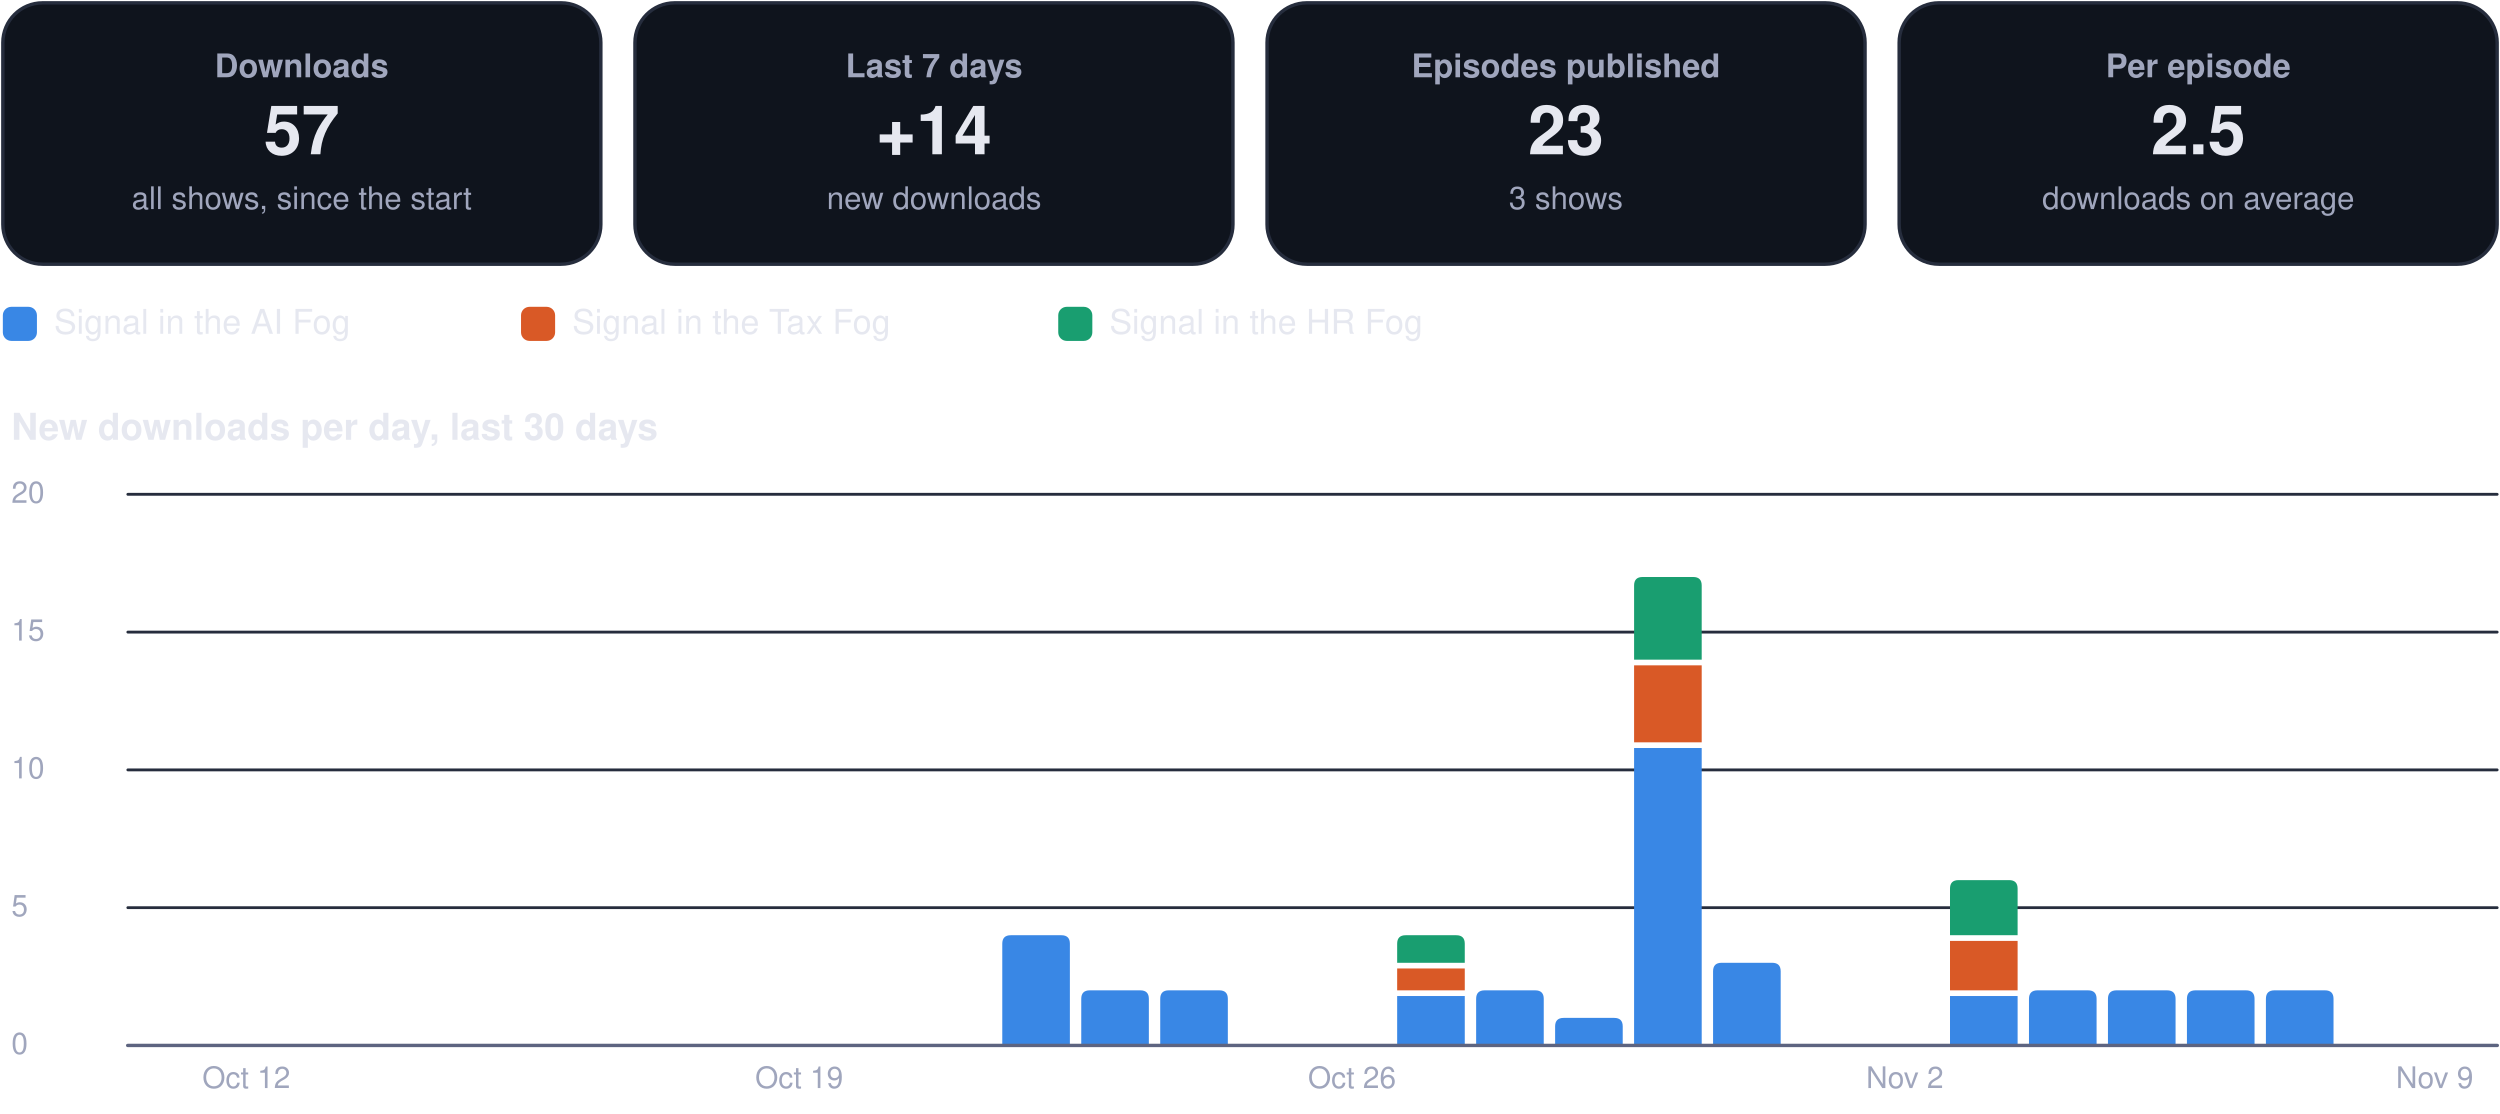
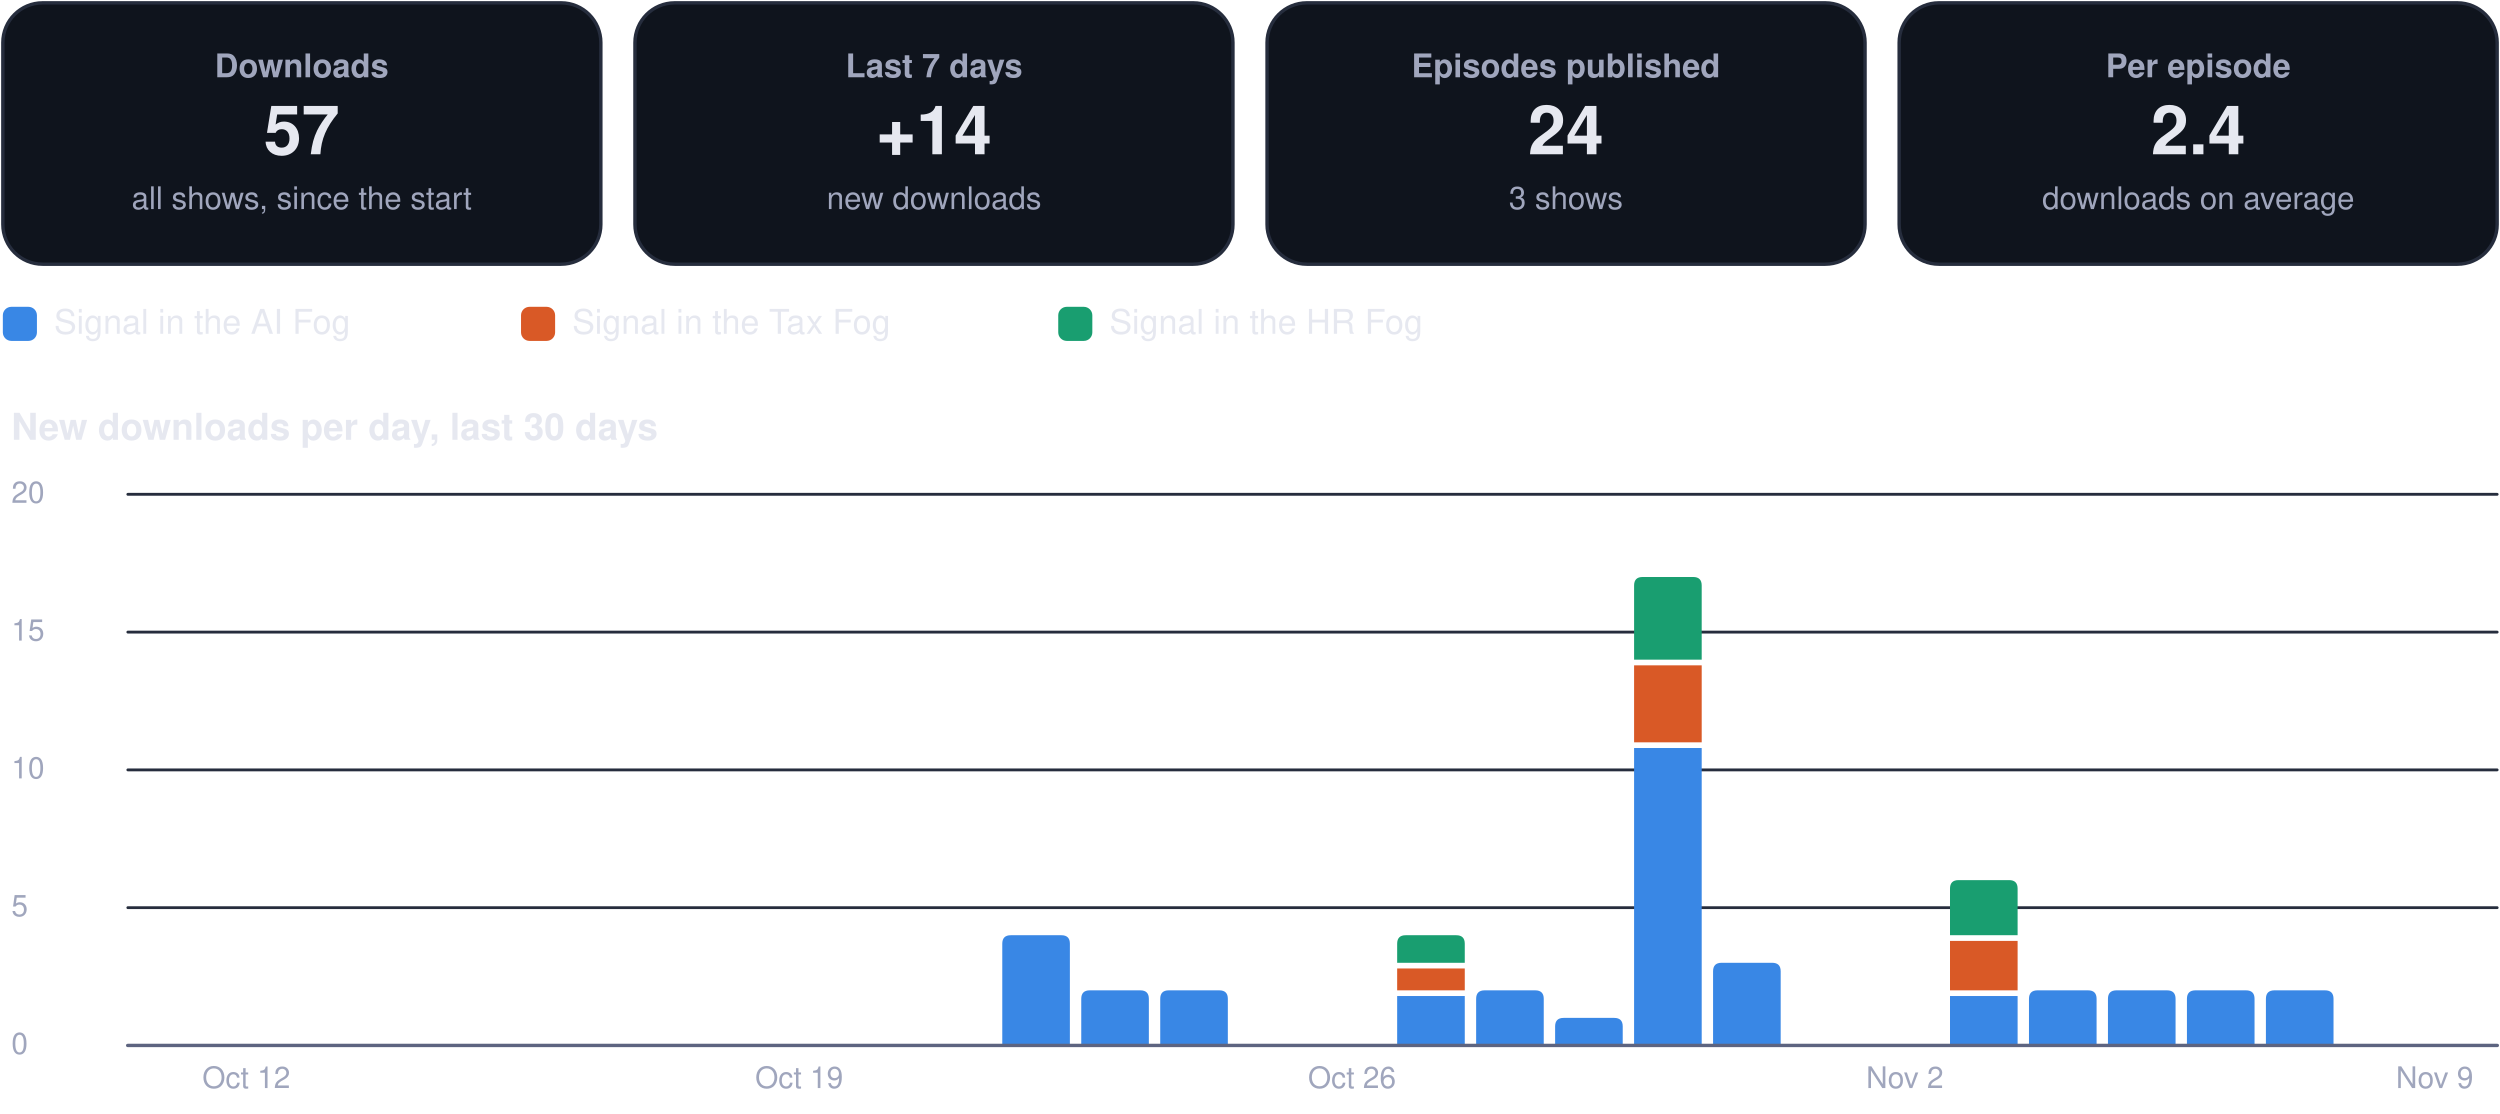
<svg xmlns="http://www.w3.org/2000/svg" viewBox="0 0 880 392" width="880" height="392" role="img" aria-label="Usage dashboard">
  <rect x="1.0" y="1.0" width="210.5" height="92.0" rx="14" fill="#0f141d" stroke="#262d3d" stroke-width="1.2" />
  <g class="box">
    <rect x="5.0" y="10.0" width="202.5" height="74.0" rx="12" fill="none" stroke="none" stroke-width="1.2" class="frame" />
    <text x="106.2" y="27.2" font-family="-apple-system, BlinkMacSystemFont, 'Segoe UI', Helvetica, Arial, sans-serif" font-size="11.5" font-weight="600" fill="#a0a6bd" text-anchor="middle">Downloads</text>
    <text x="106.2" y="54.3" font-family="-apple-system, BlinkMacSystemFont, 'Segoe UI', Helvetica, Arial, sans-serif" font-size="24" font-weight="750" fill="#e6e8f0" text-anchor="middle">57</text>
    <text x="106.2" y="73.6" font-family="-apple-system, BlinkMacSystemFont, 'Segoe UI', Helvetica, Arial, sans-serif" font-size="11" font-weight="400" fill="#a0a6bd" text-anchor="middle">all shows, since the start</text>
  </g>
  <rect x="223.5" y="1.0" width="210.5" height="92.0" rx="14" fill="#0f141d" stroke="#262d3d" stroke-width="1.2" />
  <g class="box">
    <rect x="227.5" y="10.0" width="202.5" height="74.0" rx="12" fill="none" stroke="none" stroke-width="1.2" class="frame" />
    <text x="328.8" y="27.2" font-family="-apple-system, BlinkMacSystemFont, 'Segoe UI', Helvetica, Arial, sans-serif" font-size="11.5" font-weight="600" fill="#a0a6bd" text-anchor="middle">Last 7 days</text>
    <text x="328.8" y="54.3" font-family="-apple-system, BlinkMacSystemFont, 'Segoe UI', Helvetica, Arial, sans-serif" font-size="24" font-weight="750" fill="#e6e8f0" text-anchor="middle">+14</text>
    <text x="328.8" y="73.6" font-family="-apple-system, BlinkMacSystemFont, 'Segoe UI', Helvetica, Arial, sans-serif" font-size="11" font-weight="400" fill="#a0a6bd" text-anchor="middle">new downloads</text>
  </g>
  <rect x="446.0" y="1.0" width="210.5" height="92.0" rx="14" fill="#0f141d" stroke="#262d3d" stroke-width="1.2" />
  <g class="box">
    <rect x="450.0" y="10.0" width="202.5" height="74.0" rx="12" fill="none" stroke="none" stroke-width="1.2" class="frame" />
    <text x="551.2" y="27.2" font-family="-apple-system, BlinkMacSystemFont, 'Segoe UI', Helvetica, Arial, sans-serif" font-size="11.5" font-weight="600" fill="#a0a6bd" text-anchor="middle">Episodes published</text>
-     <text x="551.2" y="54.3" font-family="-apple-system, BlinkMacSystemFont, 'Segoe UI', Helvetica, Arial, sans-serif" font-size="24" font-weight="750" fill="#e6e8f0" text-anchor="middle">23</text>
+     <text x="551.2" y="54.3" font-family="-apple-system, BlinkMacSystemFont, 'Segoe UI', Helvetica, Arial, sans-serif" font-size="24" font-weight="750" fill="#e6e8f0" text-anchor="middle">24</text>
    <text x="551.2" y="73.6" font-family="-apple-system, BlinkMacSystemFont, 'Segoe UI', Helvetica, Arial, sans-serif" font-size="11" font-weight="400" fill="#a0a6bd" text-anchor="middle">3 shows</text>
  </g>
  <rect x="668.5" y="1.0" width="210.5" height="92.0" rx="14" fill="#0f141d" stroke="#262d3d" stroke-width="1.2" />
  <g class="box">
    <rect x="672.5" y="10.0" width="202.5" height="74.0" rx="12" fill="none" stroke="none" stroke-width="1.2" class="frame" />
    <text x="773.8" y="27.2" font-family="-apple-system, BlinkMacSystemFont, 'Segoe UI', Helvetica, Arial, sans-serif" font-size="11.5" font-weight="600" fill="#a0a6bd" text-anchor="middle">Per episode</text>
-     <text x="773.8" y="54.3" font-family="-apple-system, BlinkMacSystemFont, 'Segoe UI', Helvetica, Arial, sans-serif" font-size="24" font-weight="750" fill="#e6e8f0" text-anchor="middle">2.5</text>
+     <text x="773.8" y="54.3" font-family="-apple-system, BlinkMacSystemFont, 'Segoe UI', Helvetica, Arial, sans-serif" font-size="24" font-weight="750" fill="#e6e8f0" text-anchor="middle">2.4</text>
    <text x="773.8" y="73.6" font-family="-apple-system, BlinkMacSystemFont, 'Segoe UI', Helvetica, Arial, sans-serif" font-size="11" font-weight="400" fill="#a0a6bd" text-anchor="middle">downloads on average</text>
  </g>
  <rect x="1.0" y="108.0" width="12.0" height="12.0" rx="3" fill="#3987e5" stroke="none" stroke-width="1.2" />
  <g class="box">
    <rect x="17.0" y="105.0" width="148.4" height="18.0" rx="12" fill="none" stroke="none" stroke-width="1.2" class="frame" />
    <text x="19.0" y="117.5" font-family="-apple-system, BlinkMacSystemFont, 'Segoe UI', Helvetica, Arial, sans-serif" font-size="12" font-weight="500" fill="#e6e8f0" text-anchor="start">Signal in the AI Fog</text>
  </g>
  <rect x="183.4" y="108.0" width="12.0" height="12.0" rx="3" fill="#d95926" stroke="none" stroke-width="1.2" />
  <g class="box">
    <rect x="199.4" y="105.0" width="155.1" height="18.0" rx="12" fill="none" stroke="none" stroke-width="1.2" class="frame" />
    <text x="201.4" y="117.5" font-family="-apple-system, BlinkMacSystemFont, 'Segoe UI', Helvetica, Arial, sans-serif" font-size="12" font-weight="500" fill="#e6e8f0" text-anchor="start">Signal in the Tax Fog</text>
  </g>
  <rect x="372.5" y="108.0" width="12.0" height="12.0" rx="3" fill="#199e70" stroke="none" stroke-width="1.2" />
  <g class="box">
    <rect x="388.5" y="105.0" width="148.4" height="18.0" rx="12" fill="none" stroke="none" stroke-width="1.2" class="frame" />
    <text x="390.5" y="117.5" font-family="-apple-system, BlinkMacSystemFont, 'Segoe UI', Helvetica, Arial, sans-serif" font-size="12" font-weight="500" fill="#e6e8f0" text-anchor="start">Signal in the HR Fog</text>
  </g>
  <g class="box">
    <rect x="1.0" y="140.0" width="878.0" height="22.0" rx="12" fill="none" stroke="none" stroke-width="1.2" class="frame" />
    <text x="4.0" y="154.8" font-family="-apple-system, BlinkMacSystemFont, 'Segoe UI', Helvetica, Arial, sans-serif" font-size="13" font-weight="700" fill="#e6e8f0" text-anchor="start">New downloads per day, last 30 days</text>
  </g>
  <path d="M45,368.0 L879,368.0" fill="none" stroke="#262d3d" stroke-width="1" stroke-linecap="round" stroke-linejoin="round" />
  <g class="box">
    <rect x="1.0" y="360.0" width="42.0" height="16.0" rx="12" fill="none" stroke="none" stroke-width="1.2" class="frame" />
    <text x="4.0" y="371.0" font-family="-apple-system, BlinkMacSystemFont, 'Segoe UI', Helvetica, Arial, sans-serif" font-size="10.5" font-weight="500" fill="#a0a6bd" text-anchor="start">0</text>
  </g>
  <path d="M45,319.5 L879,319.5" fill="none" stroke="#262d3d" stroke-width="1" stroke-linecap="round" stroke-linejoin="round" />
  <g class="box">
    <rect x="1.0" y="311.5" width="42.0" height="16.0" rx="12" fill="none" stroke="none" stroke-width="1.2" class="frame" />
    <text x="4.0" y="322.5" font-family="-apple-system, BlinkMacSystemFont, 'Segoe UI', Helvetica, Arial, sans-serif" font-size="10.5" font-weight="500" fill="#a0a6bd" text-anchor="start">5</text>
  </g>
  <path d="M45,271.0 L879,271.0" fill="none" stroke="#262d3d" stroke-width="1" stroke-linecap="round" stroke-linejoin="round" />
  <g class="box">
    <rect x="1.0" y="263.0" width="42.0" height="16.0" rx="12" fill="none" stroke="none" stroke-width="1.2" class="frame" />
    <text x="4.0" y="274.0" font-family="-apple-system, BlinkMacSystemFont, 'Segoe UI', Helvetica, Arial, sans-serif" font-size="10.5" font-weight="500" fill="#a0a6bd" text-anchor="start">10</text>
  </g>
  <path d="M45,222.5 L879,222.5" fill="none" stroke="#262d3d" stroke-width="1" stroke-linecap="round" stroke-linejoin="round" />
  <g class="box">
    <rect x="1.0" y="214.5" width="42.0" height="16.0" rx="12" fill="none" stroke="none" stroke-width="1.2" class="frame" />
    <text x="4.0" y="225.5" font-family="-apple-system, BlinkMacSystemFont, 'Segoe UI', Helvetica, Arial, sans-serif" font-size="10.5" font-weight="500" fill="#a0a6bd" text-anchor="start">15</text>
  </g>
  <path d="M45,174.0 L879,174.0" fill="none" stroke="#262d3d" stroke-width="1" stroke-linecap="round" stroke-linejoin="round" />
  <g class="box">
    <rect x="1.0" y="166.0" width="42.0" height="16.0" rx="12" fill="none" stroke="none" stroke-width="1.2" class="frame" />
    <text x="4.0" y="177.0" font-family="-apple-system, BlinkMacSystemFont, 'Segoe UI', Helvetica, Arial, sans-serif" font-size="10.5" font-weight="500" fill="#a0a6bd" text-anchor="start">20</text>
  </g>
  <g class="box">
    <rect x="64.7" y="372.0" width="44.0" height="16.0" rx="12" fill="none" stroke="none" stroke-width="1.2" class="frame" />
    <text x="86.7" y="383.0" font-family="-apple-system, BlinkMacSystemFont, 'Segoe UI', Helvetica, Arial, sans-serif" font-size="10.5" font-weight="500" fill="#a0a6bd" text-anchor="middle">Oct 12</text>
  </g>
  <g class="box">
    <rect x="259.3" y="372.0" width="44.0" height="16.0" rx="12" fill="none" stroke="none" stroke-width="1.2" class="frame" />
    <text x="281.3" y="383.0" font-family="-apple-system, BlinkMacSystemFont, 'Segoe UI', Helvetica, Arial, sans-serif" font-size="10.5" font-weight="500" fill="#a0a6bd" text-anchor="middle">Oct 19</text>
  </g>
  <path d="M352.8,368.0 L352.8,332.2 Q352.8,329.2 355.8,329.2 L373.6,329.2 Q376.6,329.2 376.6,332.2 L376.6,368.0 Z" fill="#3987e5" />
  <path d="M380.6,368.0 L380.6,351.6 Q380.6,348.6 383.6,348.6 L401.4,348.6 Q404.4,348.6 404.4,351.6 L404.4,368.0 Z" fill="#3987e5" />
  <path d="M408.4,368.0 L408.4,351.6 Q408.4,348.6 411.4,348.6 L429.2,348.6 Q432.2,348.6 432.2,351.6 L432.2,368.0 Z" fill="#3987e5" />
  <g class="box">
    <rect x="453.9" y="372.0" width="44.0" height="16.0" rx="12" fill="none" stroke="none" stroke-width="1.2" class="frame" />
    <text x="475.9" y="383.0" font-family="-apple-system, BlinkMacSystemFont, 'Segoe UI', Helvetica, Arial, sans-serif" font-size="10.5" font-weight="500" fill="#a0a6bd" text-anchor="middle">Oct 26</text>
  </g>
  <path d="M491.8,350.6 h23.8 v17.4 h-23.8 Z" fill="#3987e5" />
  <path d="M491.8,340.9 h23.8 v7.7 h-23.8 Z" fill="#d95926" />
  <path d="M491.8,338.9 L491.8,332.2 Q491.8,329.2 494.8,329.2 L512.6,329.2 Q515.6,329.2 515.6,332.2 L515.6,338.9 Z" fill="#199e70" />
  <path d="M519.6,368.0 L519.6,351.6 Q519.6,348.6 522.6,348.6 L540.4,348.6 Q543.4,348.6 543.4,351.6 L543.4,368.0 Z" fill="#3987e5" />
  <path d="M547.4,368.0 L547.4,361.3 Q547.4,358.3 550.4,358.3 L568.2,358.3 Q571.2,358.3 571.2,361.3 L571.2,368.0 Z" fill="#3987e5" />
  <path d="M575.2,263.3 h23.8 v104.7 h-23.8 Z" fill="#3987e5" />
  <path d="M575.2,234.2 h23.8 v27.1 h-23.8 Z" fill="#d95926" />
  <path d="M575.2,232.2 L575.2,206.1 Q575.2,203.1 578.2,203.1 L596.0,203.1 Q599.0,203.1 599.0,206.1 L599.0,232.2 Z" fill="#199e70" />
  <path d="M603.0,368.0 L603.0,341.9 Q603.0,338.9 606.0,338.9 L623.8,338.9 Q626.8,338.9 626.8,341.9 L626.8,368.0 Z" fill="#3987e5" />
  <g class="box">
    <rect x="648.5" y="372.0" width="44.0" height="16.0" rx="12" fill="none" stroke="none" stroke-width="1.2" class="frame" />
    <text x="670.5" y="383.0" font-family="-apple-system, BlinkMacSystemFont, 'Segoe UI', Helvetica, Arial, sans-serif" font-size="10.5" font-weight="500" fill="#a0a6bd" text-anchor="middle">Nov 2</text>
  </g>
  <path d="M686.4,350.6 h23.8 v17.4 h-23.8 Z" fill="#3987e5" />
  <path d="M686.4,331.2 h23.8 v17.4 h-23.8 Z" fill="#d95926" />
  <path d="M686.4,329.2 L686.4,312.8 Q686.4,309.8 689.4,309.8 L707.2,309.8 Q710.2,309.8 710.2,312.8 L710.2,329.2 Z" fill="#199e70" />
  <path d="M714.2,368.0 L714.2,351.6 Q714.2,348.6 717.2,348.6 L735.0,348.6 Q738.0,348.6 738.0,351.6 L738.0,368.0 Z" fill="#3987e5" />
  <path d="M742.0,368.0 L742.0,351.6 Q742.0,348.6 745.0,348.6 L762.8,348.6 Q765.8,348.6 765.8,351.6 L765.8,368.0 Z" fill="#3987e5" />
  <path d="M769.8,368.0 L769.8,351.6 Q769.8,348.6 772.8,348.6 L790.6,348.6 Q793.6,348.6 793.6,351.6 L793.6,368.0 Z" fill="#3987e5" />
  <path d="M797.6,368.0 L797.6,351.6 Q797.6,348.6 800.6,348.6 L818.4,348.6 Q821.4,348.6 821.4,351.6 L821.4,368.0 Z" fill="#3987e5" />
  <g class="box">
    <rect x="835.0" y="372.0" width="44.0" height="16.0" rx="12" fill="none" stroke="none" stroke-width="1.2" class="frame" />
    <text x="857.0" y="383.0" font-family="-apple-system, BlinkMacSystemFont, 'Segoe UI', Helvetica, Arial, sans-serif" font-size="10.5" font-weight="500" fill="#a0a6bd" text-anchor="middle">Nov 9</text>
  </g>
  <path d="M45,368 L879,368" fill="none" stroke="#5d6480" stroke-width="1.2" stroke-linecap="round" stroke-linejoin="round" />
</svg>
